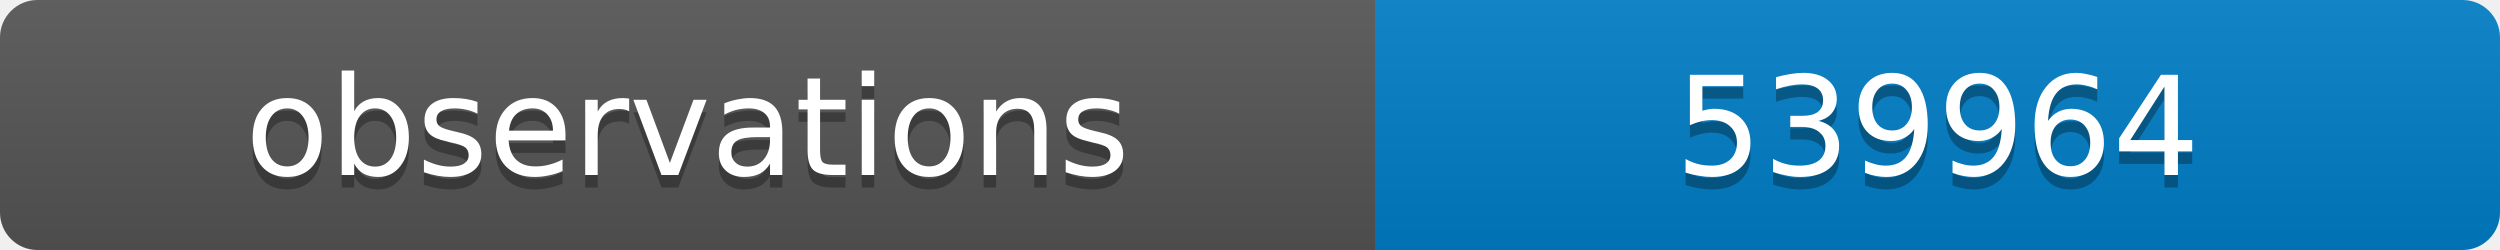
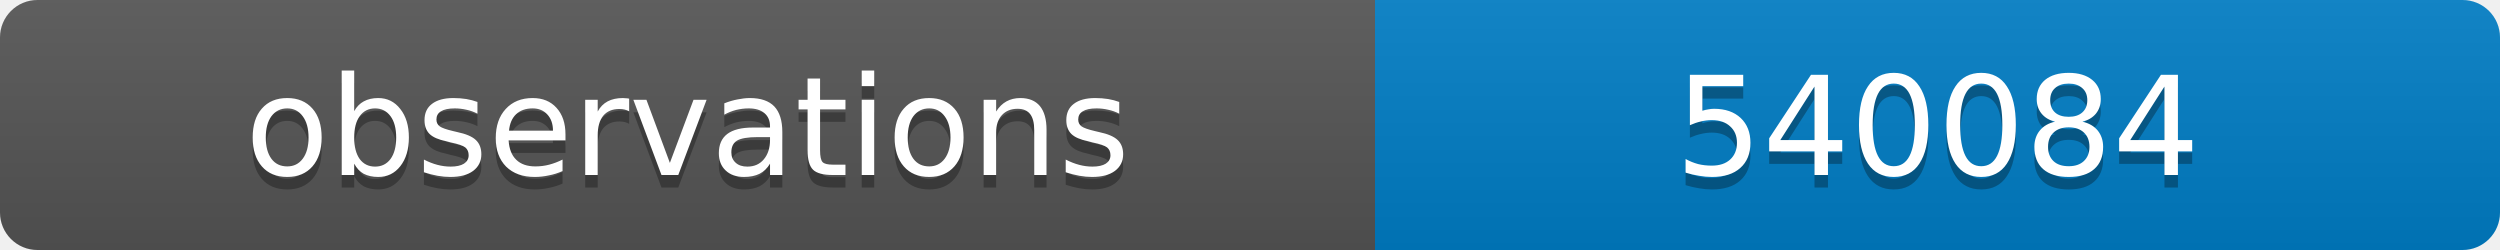
<svg xmlns="http://www.w3.org/2000/svg" width="200" height="20">
  <linearGradient id="b" x2="0" y2="100%">
    <stop offset="0" stop-color="#bbb" stop-opacity=".1" />
    <stop offset="1" stop-opacity=".1" />
  </linearGradient>
  <clipPath id="a">
    <rect width="200" height="20" rx="3" fill="#fff" />
  </clipPath>
  <g clip-path="url(#a)">
    <path fill="#555" d="M0 0h110v20H0z" />
    <path fill="#007ec6" d="M110 0h90v20H110z" />
    <path fill="url(#b)" d="M0 0h200v20H0z" />
  </g>
  <g fill="#fff" text-anchor="middle" font-family="DejaVu Sans,Verdana,Geneva,sans-serif" font-size="11">
    <text x="55" y="15" fill="#010101" fill-opacity=".3">observations</text>
    <text x="55" y="14">observations</text>
-     <text x="155" y="15" fill="#010101" fill-opacity=".3">539964</text>
-     <text x="155" y="14">539964</text>
+     <text x="155" y="15" fill="#010101" fill-opacity=".3">540084</text>
+     <text x="155" y="14">540084</text>
  </g>
</svg>
